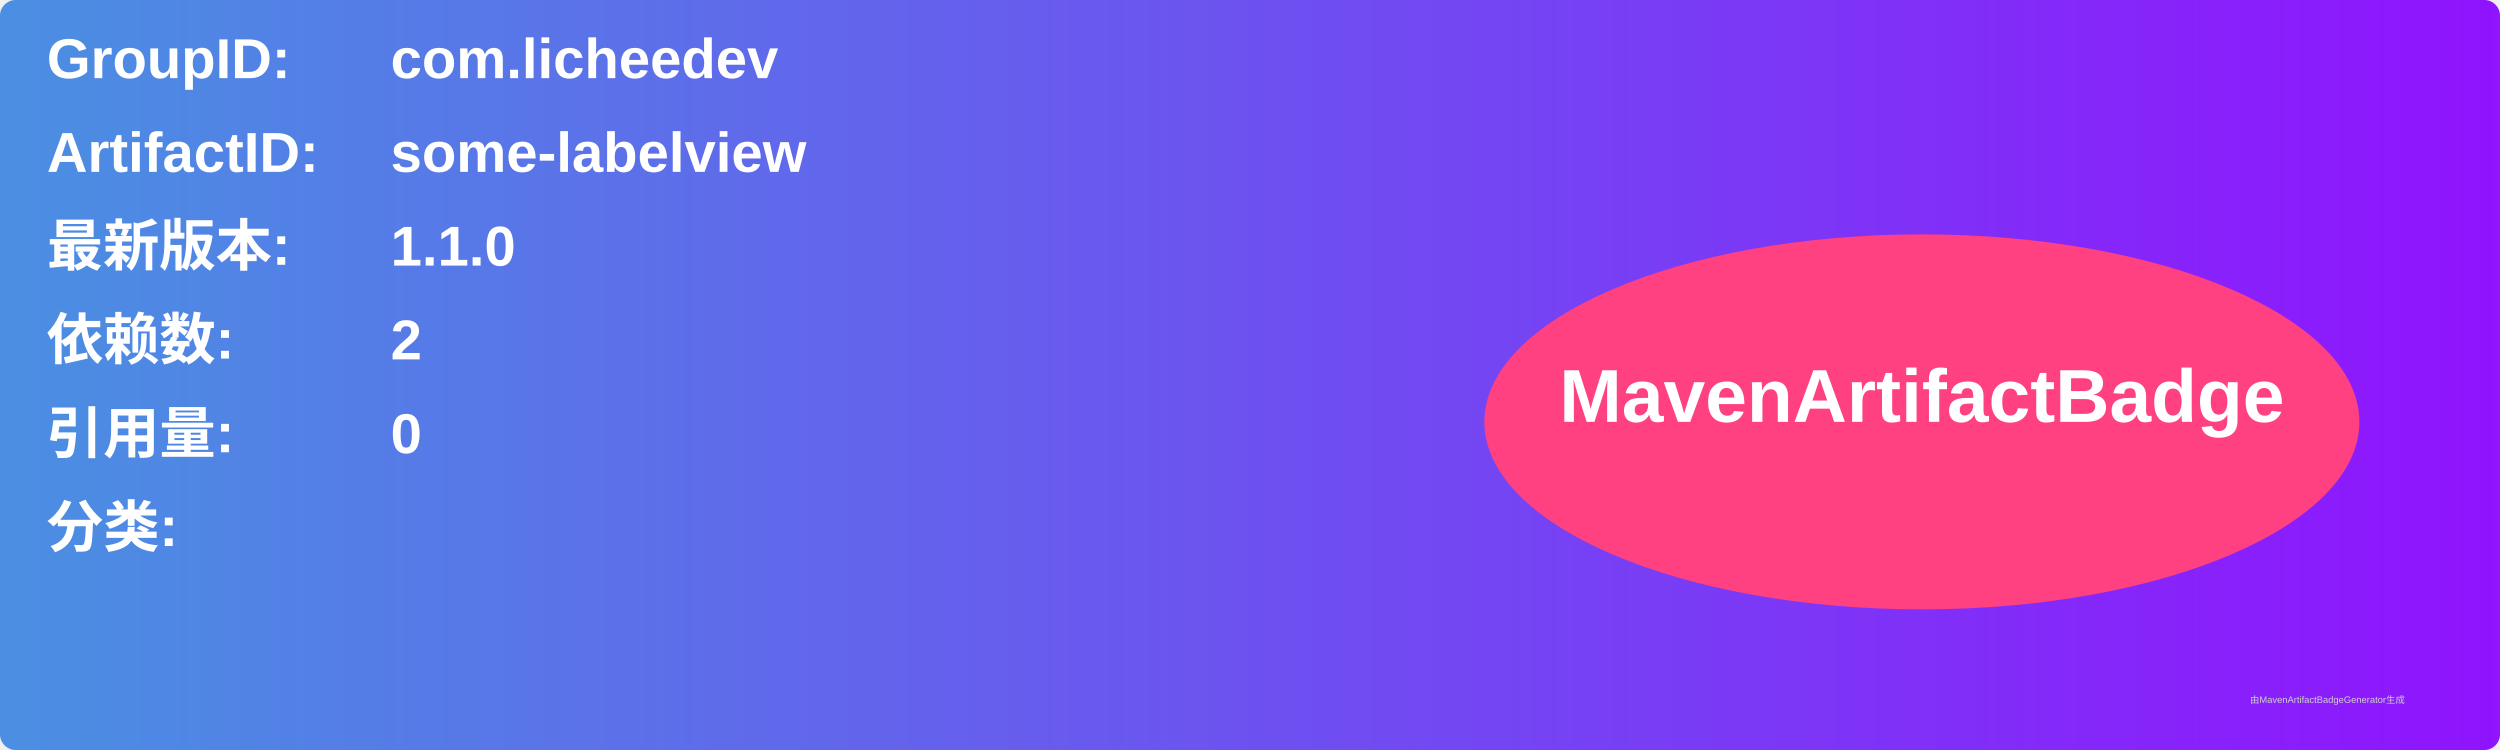
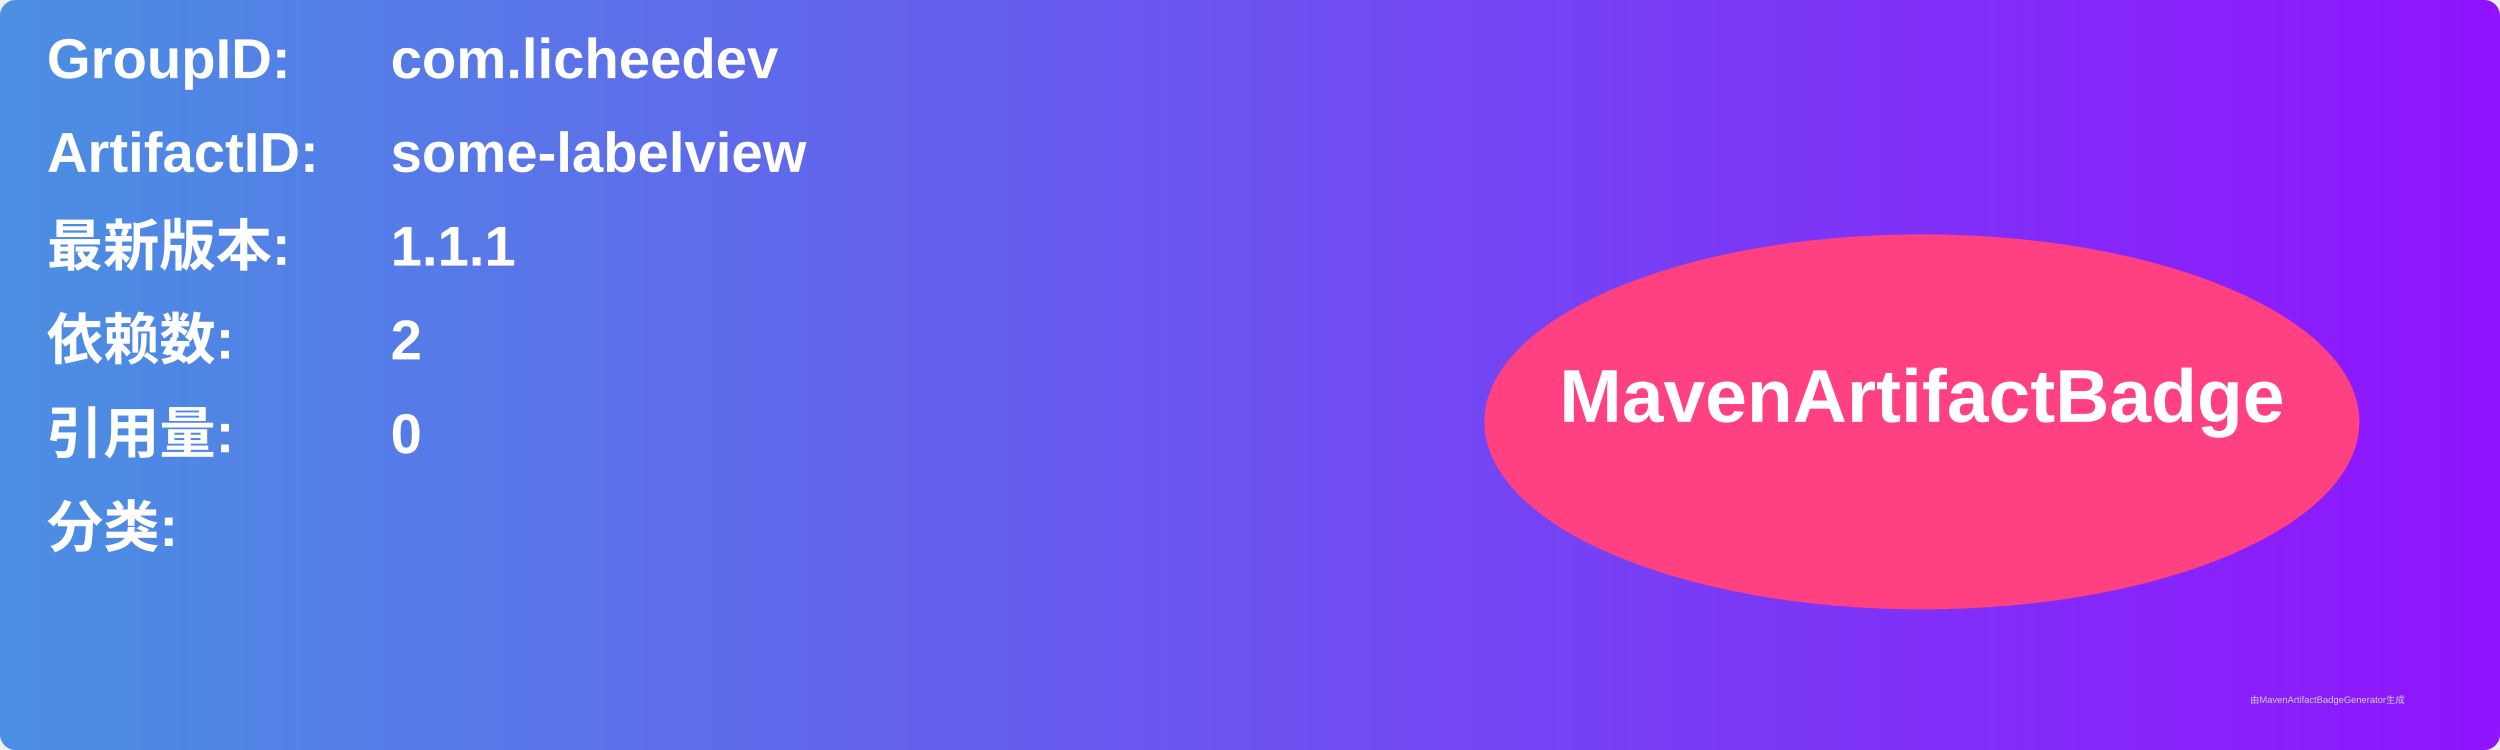
<svg xmlns="http://www.w3.org/2000/svg" width="800" height="240" viewBox="0 0 800 240">
  <linearGradient id="grad" x1="0%" y1="0%" x2="100%" y2="0%">
    <stop offset="0%" stop-color="#4a90e2" />
    <stop offset="100%" stop-color="#9013fe" />
  </linearGradient>
  <rect width="100%" height="100%" rx="5" ry="5" fill="url(#grad)" />
  <g transform="translate(15, 15)">
    <text x="0" y="10" font-family="Arial" font-size="18" fill="white" font-weight="bold" width="260">GroupID:</text>
    <text x="110" y="10" font-family="Arial" font-size="18" fill="white" font-weight="bold" width="460">com.licheedev</text>
    <text x="0" y="40" font-family="Arial" font-size="18" fill="white" font-weight="bold" width="260">ArtifactID:</text>
    <text x="110" y="40" font-family="Arial" font-size="18" fill="white" font-weight="bold" width="460">some-labelview</text>
    <text x="0" y="70" font-family="Arial" font-size="18" fill="white" font-weight="bold">最新版本:</text>
    <text x="110" y="70" font-family="Arial" font-size="18" fill="white" font-weight="bold">
-       <tspan font-weight="bold">1.1.0</tspan>
+       <tspan font-weight="bold">1.1.1</tspan>
    </text>
    <text x="0" y="100" font-family="Arial" font-size="18" fill="white" font-weight="bold">依赖数: </text>
    <text x="110" y="100" font-family="Arial" font-size="18" fill="white">
      <tspan font-weight="bold">2</tspan>
    </text>
    <text x="0" y="130" font-family="Arial" font-size="18" fill="white" font-weight="bold">引用量: </text>
    <text x="110" y="130" font-family="Arial" font-size="18" fill="white">
      <tspan font-weight="bold">0</tspan>
    </text>
    <text x="0" y="160" font-family="Arial" font-size="18" fill="white" font-weight="bold">分类:</text>
    <text x="10" y="190" font-family="Arial" font-size="10" fill="white">
      <tspan font-weight="bold" />
    </text>
    <ellipse cx="600" cy="120" rx="140" ry="60" fill="#ff4081" />
    <text x="600" y="120" text-anchor="middle" font-family="Arial" font-size="24" fill="white" font-weight="bold">MavenArtifactBadge</text>
  </g>
  <text x="720" y="225" font-family="Arial" font-size="3" fill="#d0d0d0">由MavenArtifactBadgeGenerator生成</text>
</svg>
